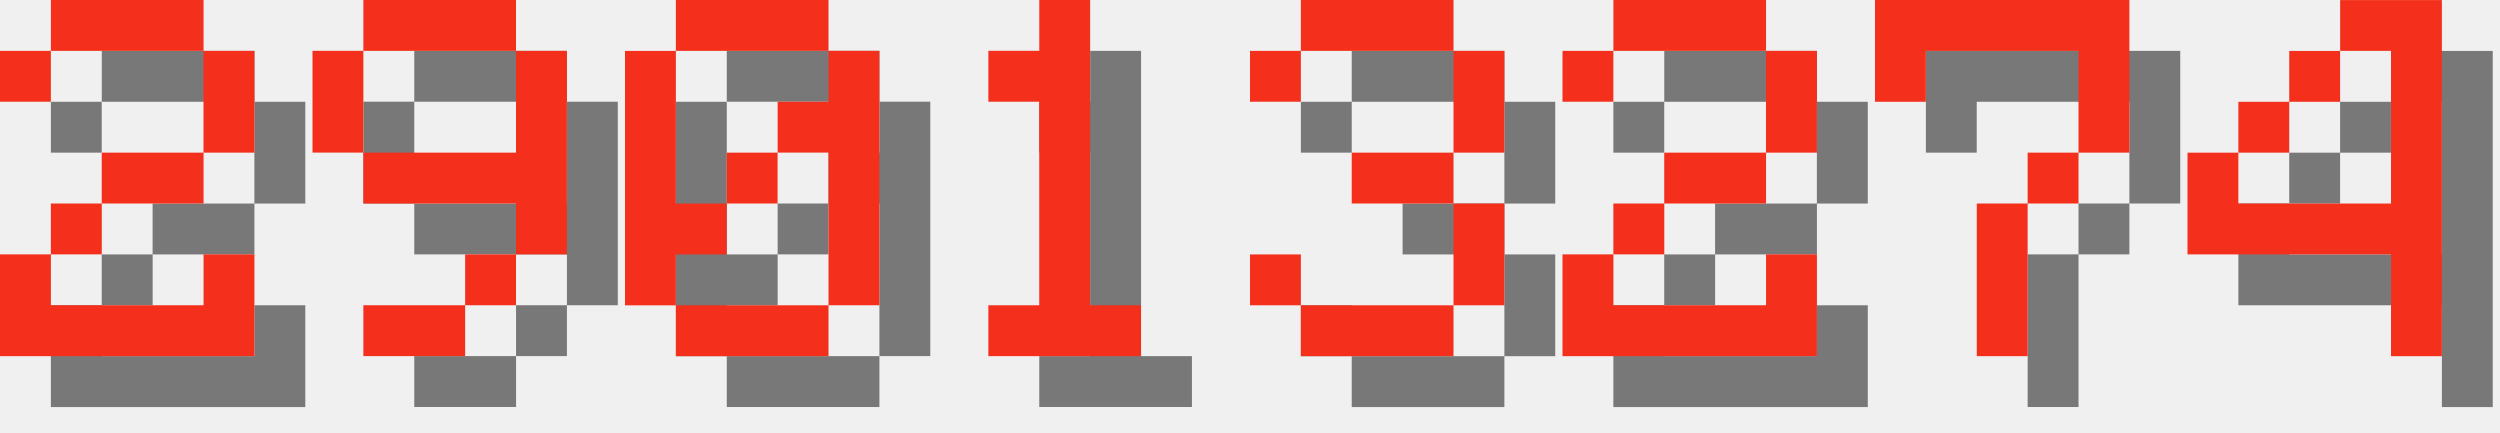
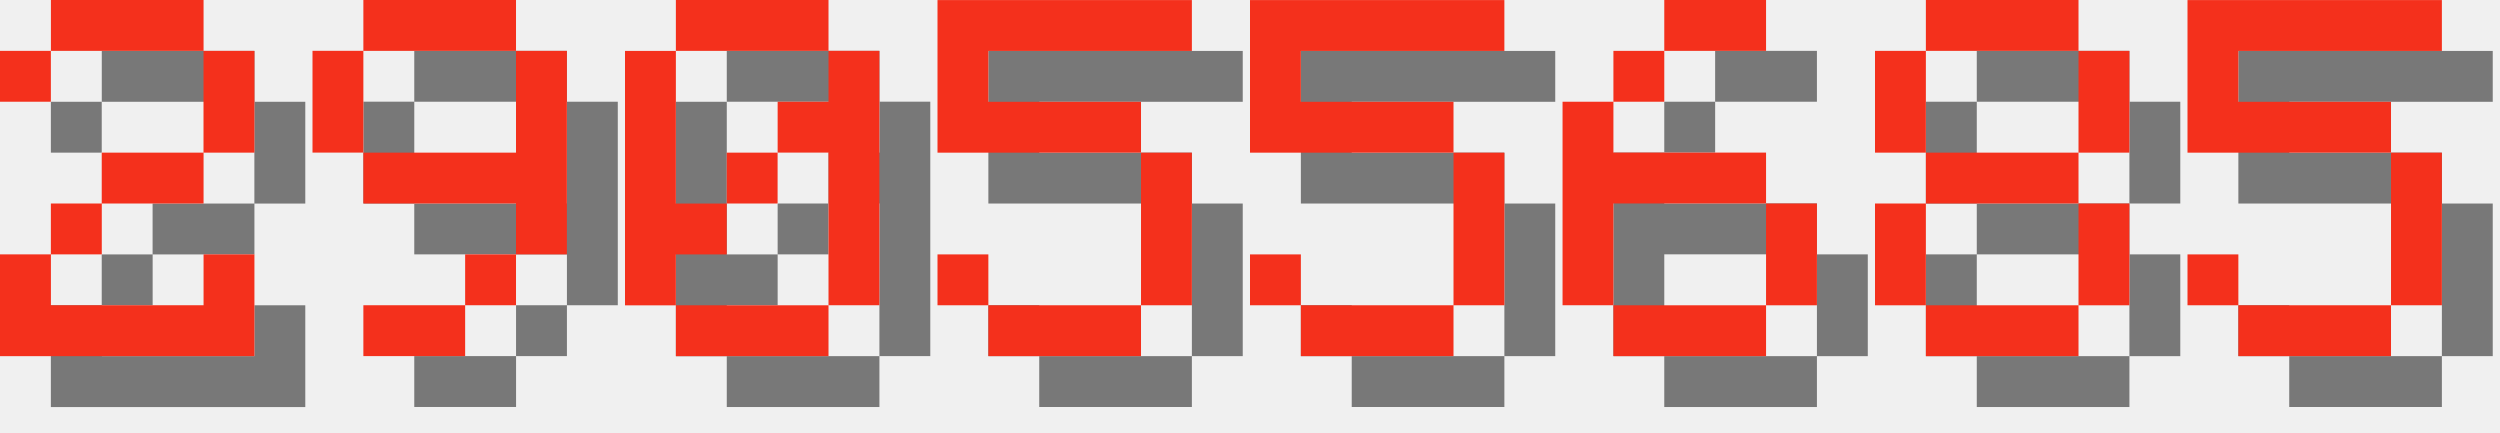
<svg xmlns="http://www.w3.org/2000/svg" version="1.1" width="208.0" height="36">
  <style>
        .text-foreground {
            fill: #F4301C;
        }
        .text-shadow {
            fill: #000000;
            fill-opacity: 0.5;
        }
    </style>
  <g class="digit" id="digit_2" transform="translate(0.0, 0), scale(4)">
    <path id="digit_2_shadow" class="text-shadow" d="m1.058 2.117v1.058h1.058v-1.058h3.175v2.117h-2.117v1.058h-1.058v1.058h-1.058v2.117h5.292v-2.117h-1.058v1.058h-3.175v-1.058h1.058v-1.058h2.117v-1.058h1.058v-2.117h-1.058v-1.058h-3.175v1.058h-1.058z" fill-opacity=".5" style="paint-order:stroke fill markers" />
    <path id="digit_2_fg" class="text-foreground" d="m0 1.058v1.058h1.058v-1.058h3.175v2.117h-2.117v1.058h-1.058v1.058h-1.058v2.117h5.292v-2.117h-1.058v1.058h-3.175v-1.058h1.058v-1.058h2.117v-1.058h1.058v-2.117h-1.058v-1.058h-3.175v1.058h-1.058z" fill="#fff" style="paint-order:stroke fill markers" />
  </g>
  <g class="digit" id="digit_9" transform="translate(26.0, 0), scale(4)">
    <path id="digit_9_shadow" class="text-shadow" d="m2.117 1.058v1.058h3.175v-1.058h-3.175zm3.175 1.058v2.117h-3.175v1.058h3.175v1.058h1.058v-4.233h-1.058zm0 4.233h-1.058v1.058h1.058v-1.058zm-1.058 1.058h-2.117v1.058h2.117v-1.058zm-2.117-3.175v-2.117h-1.058v2.117h1.058z" fill-opacity=".5" style="paint-order:stroke fill markers" />
    <path id="digit_9_fg" class="text-foreground" d="m1.058 0v1.058h3.175v-1.058h-3.175zm3.175 1.058v2.117h-3.175v1.058h3.175v1.058h1.058v-4.233h-1.058zm0 4.233h-1.058v1.058h1.058v-1.058zm-1.058 1.058h-2.117v1.058h2.117v-1.058zm-2.117-3.175v-2.117h-1.058v2.117h1.058z" fill="#fff" style="paint-order:stroke fill markers" />
  </g>
  <g class="digit" id="digit_0" transform="translate(52.0, 0), scale(4)">
    <path id="digit_0_shadow" class="text-shadow" d="m2.117 1.058v1.058h3.175v-1.058h-3.175zm3.175 1.058v1.058h-1.058v1.058h1.058v3.175h1.058v-5.292h-1.058zm0 5.292h-3.175v1.058h3.175v-1.058zm-3.175 0v-1.058h1.058v-1.058h-1.058v-3.175h-1.058v5.292h1.058zm1.058-2.117h1.058v-1.058h-1.058v1.058z" fill-opacity=".5" style="paint-order:stroke fill markers" />
    <path id="digit_0_fg" class="text-foreground" d="m1.058 0v1.058h3.175v-1.058h-3.175zm3.175 1.058v1.058h-1.058v1.058h1.058v3.175h1.058v-5.292h-1.058zm0 5.292h-3.175v1.058h3.175v-1.058zm-3.175 0v-1.058h1.058v-1.058h-1.058v-3.175h-1.058v5.292h1.058zm1.058-2.117h1.058v-1.058h-1.058v1.058z" fill="#fff" style="paint-order:stroke fill markers" />
  </g>
-   <g class="digit" id="digit_1" transform="translate(78.0, 0), scale(4)">
-     <path id="digit_1_shadow" class="text-shadow" d="m2.117 2.117v1.058h1.058v4.233h-1.058v1.058h3.175v-1.058h-1.058v-6.35h-1.058v1.058h-1.058z" fill-opacity=".5" style="paint-order:stroke fill markers" />
-     <path id="digit_1_fg" class="text-foreground" d="m1.058 1.058v1.058h1.058v4.233h-1.058v1.058h3.175v-1.058h-1.058v-6.35h-1.058v1.058h-1.058z" fill="#fff" style="paint-order:stroke fill markers" />
+   <g class="digit" id="digit_5" transform="translate(78.0, 0), scale(4)">
+     <path id="digit_5_shadow" class="text-shadow" d="m1.058 1.058v3.175h4.233v3.175h-3.175v-1.058h-1.058v1.058h1.058v1.058h3.175v-1.058h1.058v-3.175h-1.058v-1.058h-3.175v-1.058h4.233v-1.058h-5.292z" fill-opacity=".5" style="paint-order:stroke fill markers" />
+     <path id="digit_5_fg" class="text-foreground" d="m0 0v3.175h4.233v3.175h-3.175v-1.058h-1.058v1.058h1.058v1.058h3.175v-1.058h1.058v-3.175h-1.058v-1.058h-3.175v-1.058h4.233v-1.058h-5.292z" fill="#fff" style="paint-order:stroke fill markers" />
  </g>
-   <g class="digit" id="digit_3" transform="translate(104.0, 0), scale(4)">
-     <path id="digit_3_shadow" class="text-shadow" d="m1.058 2.117v1.058h1.058v-1.058h3.175v2.117h-2.117v1.058h2.117v2.117h-3.175v-1.058h-1.058v1.058h1.058v1.058h3.175v-1.058h1.058v-2.117h-1.058v-1.058h1.058v-2.117h-1.058v-1.058h-3.175v1.058h-1.058z" fill-opacity=".5" style="paint-order:stroke fill markers" />
-     <path id="digit_3_fg" class="text-foreground" d="m0 1.058v1.058h1.058v-1.058h3.175v2.117h-2.117v1.058h2.117v2.117h-3.175v-1.058h-1.058v1.058h1.058v1.058h3.175v-1.058h1.058v-2.117h-1.058v-1.058h1.058v-2.117h-1.058v-1.058h-3.175v1.058h-1.058z" fill="#fff" style="paint-order:stroke fill markers" />
+   <g class="digit" id="digit_5" transform="translate(104.0, 0), scale(4)">
+     <path id="digit_5_shadow" class="text-shadow" d="m1.058 1.058v3.175h4.233v3.175h-3.175v-1.058h-1.058v1.058h1.058v1.058h3.175v-1.058h1.058v-3.175h-1.058v-1.058h-3.175v-1.058h4.233v-1.058h-5.292z" fill-opacity=".5" style="paint-order:stroke fill markers" />
+     <path id="digit_5_fg" class="text-foreground" d="m0 0v3.175h4.233v3.175h-3.175v-1.058h-1.058v1.058h1.058v1.058h3.175v-1.058h1.058v-3.175h-1.058v-1.058h-3.175v-1.058h4.233v-1.058h-5.292z" fill="#fff" style="paint-order:stroke fill markers" />
  </g>
-   <g class="digit" id="digit_2" transform="translate(130.0, 0), scale(4)">
-     <path id="digit_2_shadow" class="text-shadow" d="m1.058 2.117v1.058h1.058v-1.058h3.175v2.117h-2.117v1.058h-1.058v1.058h-1.058v2.117h5.292v-2.117h-1.058v1.058h-3.175v-1.058h1.058v-1.058h2.117v-1.058h1.058v-2.117h-1.058v-1.058h-3.175v1.058h-1.058z" fill-opacity=".5" style="paint-order:stroke fill markers" />
-     <path id="digit_2_fg" class="text-foreground" d="m0 1.058v1.058h1.058v-1.058h3.175v2.117h-2.117v1.058h-1.058v1.058h-1.058v2.117h5.292v-2.117h-1.058v1.058h-3.175v-1.058h1.058v-1.058h2.117v-1.058h1.058v-2.117h-1.058v-1.058h-3.175v1.058h-1.058z" fill="#fff" style="paint-order:stroke fill markers" />
+   <g class="digit" id="digit_6" transform="translate(130.0, 0), scale(4)">
+     <path id="digit_6_shadow" class="text-shadow" d="m3.175 1.058v1.058h2.117v-1.058h-2.117zm0 1.058h-1.058v1.058h1.058v-1.058zm-1.058 1.058h-1.058v4.233h1.058v-2.117h3.175v-1.058h-3.175v-1.058zm3.175 2.117v2.117h1.058v-2.117h-1.058zm0 2.117h-3.175v1.058h3.175v-1.058z" fill-opacity=".5" style="paint-order:stroke fill markers" />
+     <path id="digit_6_fg" class="text-foreground" d="m2.117 0v1.058h2.117v-1.058h-2.117zm0 1.058h-1.058v1.058h1.058v-1.058zm-1.058 1.058h-1.058v4.233h1.058v-2.117h3.175v-1.058h-3.175v-1.058zm3.175 2.117v2.117h1.058v-2.117h-1.058zm0 2.117h-3.175v1.058h3.175v-1.058z" fill="#fff" style="paint-order:stroke fill markers" />
  </g>
-   <g class="digit" id="digit_7" transform="translate(156.0, 0), scale(4)">
-     <path id="digit_7_shadow" class="text-shadow" d="m1.058 1.058 2e-6 2.117h1.058v-1.058h3.175v1.058l2e-7 1.058h-1.058v1.058h-1.058l4e-7 3.175 1.058 1e-7v-3.175h1.058v-1.058h1.058l5e-7 -1.058v-2.117z" fill-opacity=".5" style="paint-order:stroke fill markers" />
-     <path id="digit_7_fg" class="text-foreground" d="m0 0 2e-6 2.117h1.058v-1.058h3.175v1.058l2e-7 1.058h-1.058v1.058h-1.058l4e-7 3.175 1.058 1e-7v-3.175h1.058v-1.058h1.058l5e-7 -1.058v-2.117z" fill="#fff" style="paint-order:stroke fill markers" />
+   <g class="digit" id="digit_8" transform="translate(156.0, 0), scale(4)">
+     <path id="digit_8_shadow" class="text-shadow" d="m2.117 1.058v1.058h3.175v-1.058h-3.175zm3.175 1.058v2.117h1.058v-2.117h-1.058zm0 2.117h-3.175v1.058h3.175v-1.058zm0 1.058v2.117h1.058v-2.117h-1.058zm0 2.117h-3.175v1.058h3.175v-1.058zm-3.175 0v-2.117h-1.058v2.117h1.058zm0-3.175v-2.117h-1.058v2.117h1.058z" fill-opacity=".5" style="paint-order:stroke fill markers" />
+     <path id="digit_8_fg" class="text-foreground" d="m1.058 0v1.058h3.175v-1.058h-3.175zm3.175 1.058v2.117h1.058v-2.117h-1.058zm0 2.117h-3.175v1.058h3.175v-1.058zm0 1.058v2.117h1.058v-2.117h-1.058zm0 2.117h-3.175v1.058h3.175v-1.058zm-3.175 0v-2.117h-1.058v2.117h1.058zm0-3.175v-2.117h-1.058v2.117h1.058z" fill="#fff" style="paint-order:stroke fill markers" />
  </g>
-   <g class="digit" id="digit_4" transform="translate(182.0, 0), scale(4)">
-     <path id="digit_4_shadow" class="text-shadow" d="m4.233 1.058v1.058h1.058v3.175h-3.175v-1.058h-1.058v2.117h4.233v2.117h1.058v-7.408h-2.117zm-2.117 3.175h1.058v-1.058h-1.058v1.058zm1.058-1.058h1.058v-1.058h-1.058v1.058z" fill-opacity=".5" style="paint-order:stroke fill markers" />
-     <path id="digit_4_fg" class="text-foreground" d="m3.175 0v1.058h1.058v3.175h-3.175v-1.058h-1.058v2.117h4.233v2.117h1.058v-7.408h-2.117zm-2.117 3.175h1.058v-1.058h-1.058v1.058zm1.058-1.058h1.058v-1.058h-1.058v1.058z" fill="#fff" style="paint-order:stroke fill markers" />
+   <g class="digit" id="digit_5" transform="translate(182.0, 0), scale(4)">
+     <path id="digit_5_shadow" class="text-shadow" d="m1.058 1.058v3.175h4.233v3.175h-3.175v-1.058h-1.058v1.058h1.058v1.058h3.175v-1.058h1.058v-3.175h-1.058v-1.058h-3.175v-1.058h4.233v-1.058h-5.292z" fill-opacity=".5" style="paint-order:stroke fill markers" />
+     <path id="digit_5_fg" class="text-foreground" d="m0 0v3.175h4.233v3.175h-3.175v-1.058h-1.058v1.058h1.058v1.058h3.175v-1.058h1.058v-3.175h-1.058v-1.058h-3.175v-1.058h4.233v-1.058h-5.292z" fill="#fff" style="paint-order:stroke fill markers" />
  </g>
</svg>
